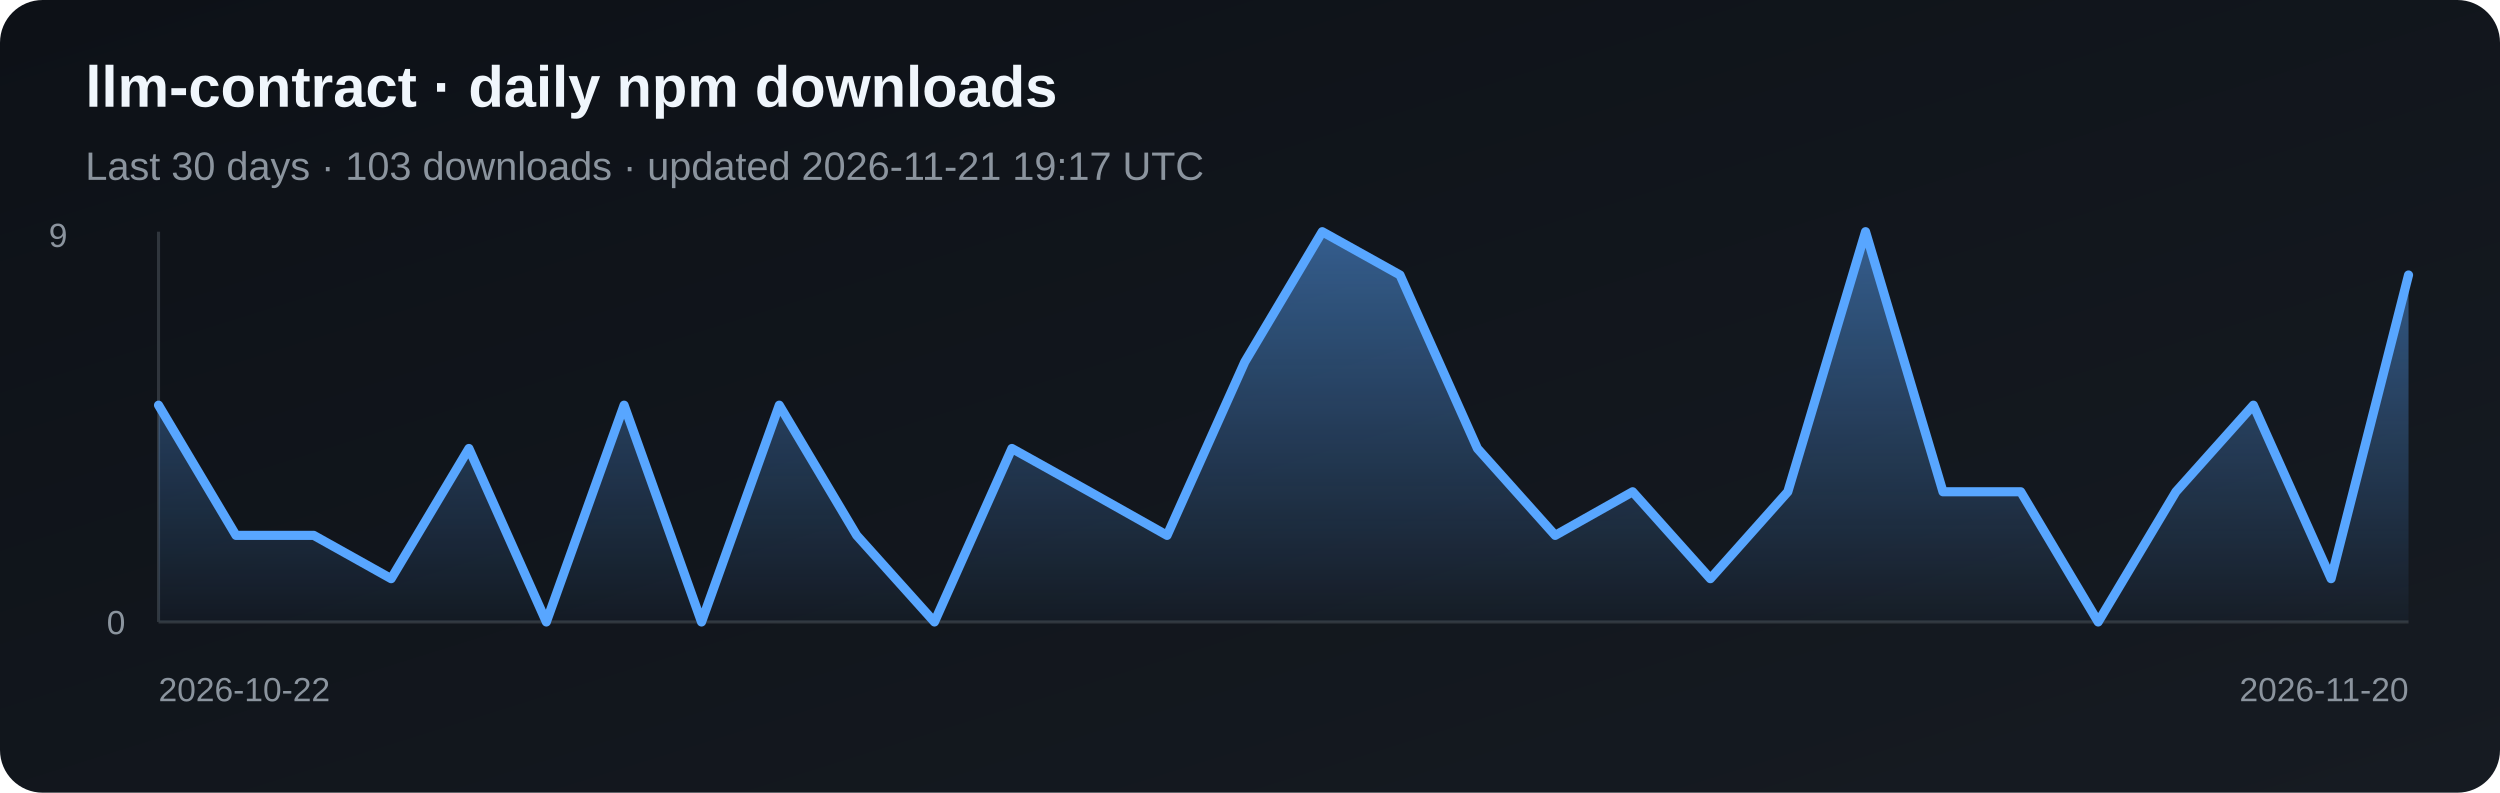
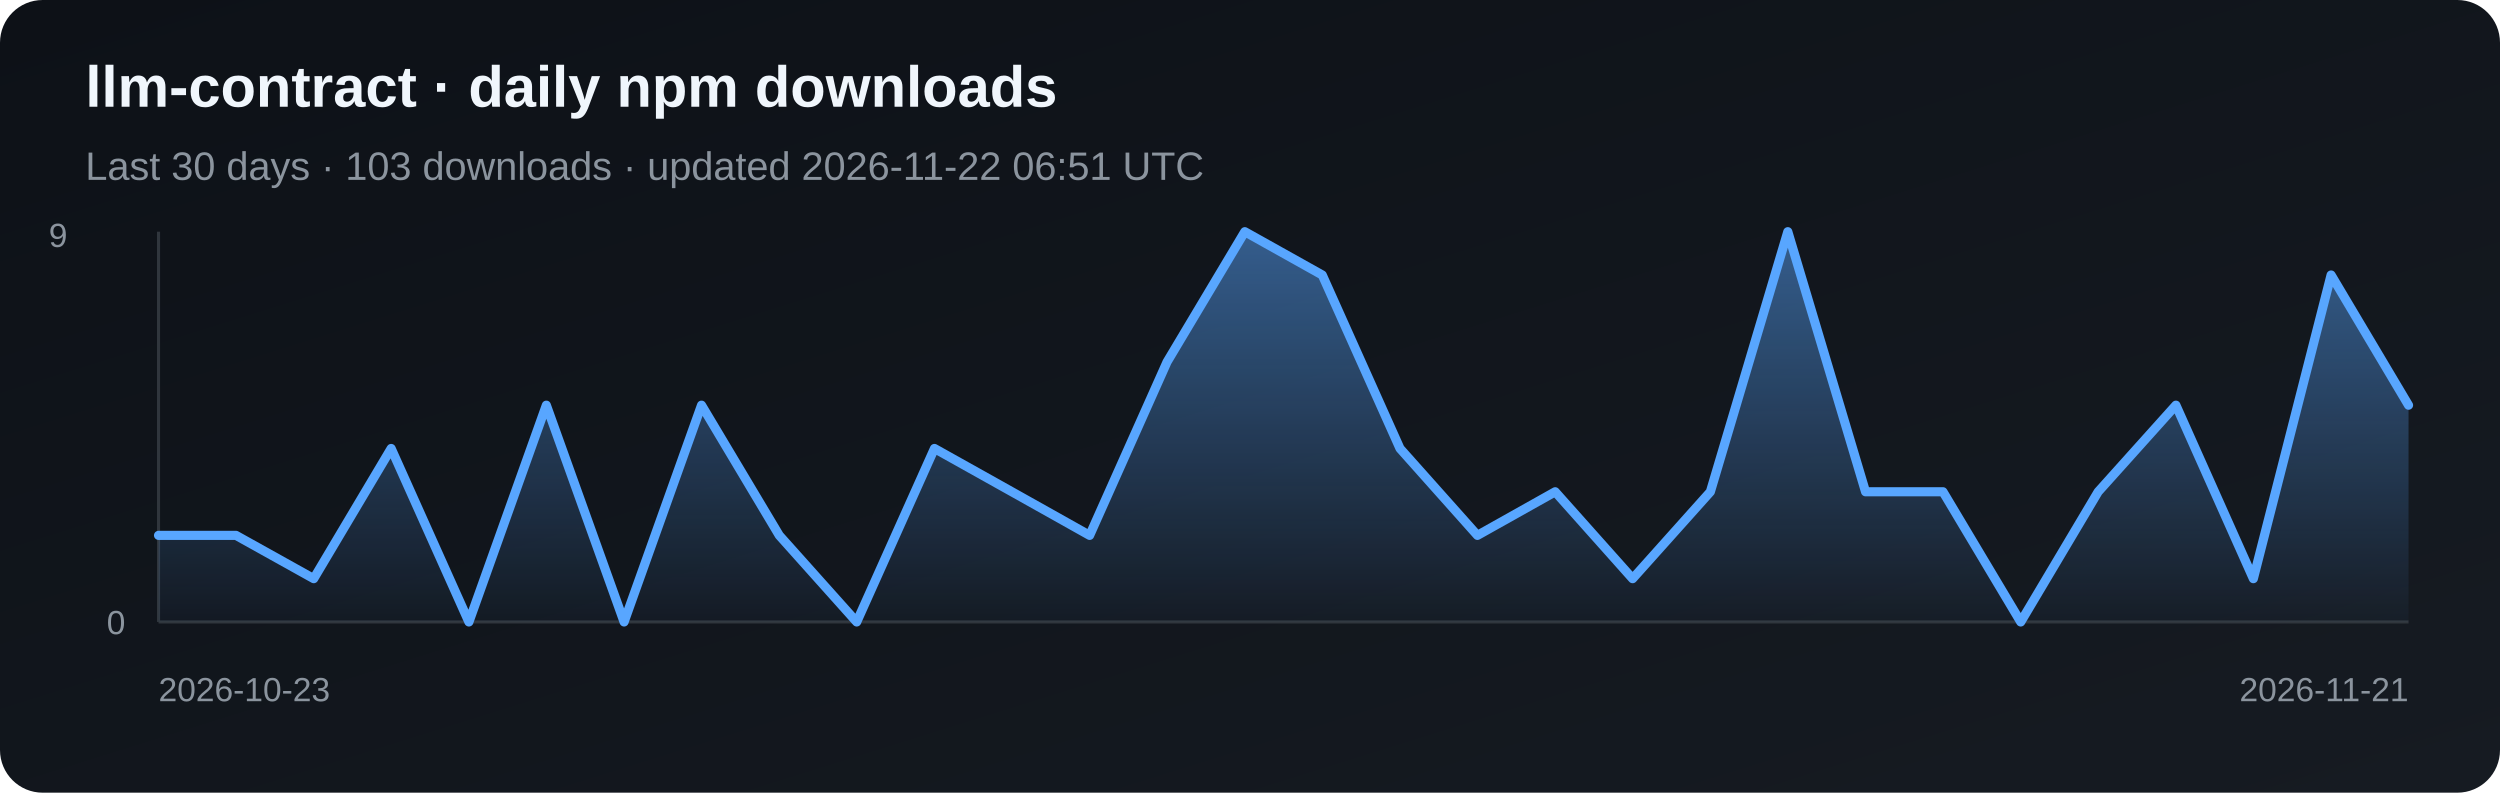
<svg xmlns="http://www.w3.org/2000/svg" width="820" height="260" viewBox="0 0 820 260" role="img" aria-label="Daily npm downloads for llm-contract">
  <defs>
    <linearGradient id="bg" x1="0" y1="0" x2="1" y2="1">
      <stop stop-color="#0d1117" />
      <stop offset="1" stop-color="#161b22" />
    </linearGradient>
    <linearGradient id="fill" x1="0" y1="0" x2="0" y2="1">
      <stop stop-color="#58a6ff" stop-opacity=".5" />
      <stop offset="1" stop-color="#58a6ff" stop-opacity=".03" />
    </linearGradient>
  </defs>
  <rect width="820" height="260" rx="14" fill="url(#bg)" />
  <text x="28" y="35" fill="#f0f6fc" font-family="Arial, sans-serif" font-size="19" font-weight="700">llm-contract · daily npm downloads</text>
-   <text x="28" y="59" fill="#8b949e" font-family="Arial, sans-serif" font-size="13">Last 30 days · 103 downloads · updated 2026-11-21 19:17 UTC</text>
+   <text x="28" y="59" fill="#8b949e" font-family="Arial, sans-serif" font-size="13">Last 30 days · 103 downloads · updated 2026-11-22 06:51 UTC</text>
  <line x1="52" y1="76" x2="52" y2="204" stroke="#30363d" />
  <line x1="52" y1="204" x2="790" y2="204" stroke="#30363d" />
-   <polygon points="52,204 52.0,132.9 77.4,175.6 102.9,175.6 128.3,189.8 153.8,147.1 179.2,204.0 204.7,132.9 230.1,204.0 255.6,132.9 281.0,175.6 306.5,204.0 331.9,147.1 357.4,161.3 382.8,175.6 408.3,118.7 433.7,76.0 459.2,90.2 484.6,147.1 510.1,175.6 535.5,161.3 561.0,189.8 586.4,161.3 611.9,76.0 637.3,161.3 662.8,161.3 688.2,204.0 713.7,161.3 739.1,132.9 764.6,189.8 790.0,90.2 790,204" fill="url(#fill)" />
-   <polyline points="52.0,132.9 77.4,175.6 102.9,175.6 128.3,189.8 153.8,147.1 179.2,204.0 204.7,132.9 230.1,204.0 255.6,132.9 281.0,175.6 306.5,204.0 331.9,147.1 357.4,161.3 382.8,175.6 408.3,118.7 433.7,76.0 459.2,90.2 484.6,147.1 510.1,175.6 535.5,161.3 561.0,189.8 586.4,161.3 611.9,76.0 637.3,161.3 662.8,161.3 688.2,204.0 713.7,161.3 739.1,132.9 764.6,189.8 790.0,90.2" fill="none" stroke="#58a6ff" stroke-width="3" stroke-linejoin="round" stroke-linecap="round" />
+   <polygon points="52,204 52.0,175.6 77.4,175.6 102.9,189.8 128.3,147.1 153.8,204.0 179.2,132.9 204.7,204.0 230.1,132.9 255.6,175.6 281.0,204.0 306.5,147.1 331.9,161.3 357.4,175.6 382.8,118.7 408.3,76.0 433.7,90.2 459.2,147.1 484.6,175.6 510.1,161.3 535.5,189.8 561.0,161.3 586.4,76.0 611.9,161.3 637.3,161.3 662.8,204.0 688.2,161.3 713.7,132.9 739.1,189.8 764.6,90.2 790.0,132.9 790,204" fill="url(#fill)" />
+   <polyline points="52.0,175.6 77.4,175.6 102.9,189.8 128.3,147.1 153.8,204.0 179.2,132.9 204.7,204.0 230.1,132.9 255.6,175.6 281.0,204.0 306.5,147.1 331.9,161.3 357.4,175.6 382.8,118.7 408.3,76.0 433.7,90.2 459.2,147.1 484.6,175.6 510.1,161.3 535.5,189.8 561.0,161.3 586.4,76.0 611.9,161.3 637.3,161.3 662.8,204.0 688.2,161.3 713.7,132.9 739.1,189.8 764.6,90.2 790.0,132.9" fill="none" stroke="#58a6ff" stroke-width="3" stroke-linejoin="round" stroke-linecap="round" />
  <text x="16" y="81" fill="#8b949e" font-family="Arial, sans-serif" font-size="11">9</text>
  <text x="35" y="208" fill="#8b949e" font-family="Arial, sans-serif" font-size="11">0</text>
-   <text x="52" y="230" fill="#8b949e" font-family="Arial, sans-serif" font-size="11">2026-10-22</text>
-   <text x="790" y="230" fill="#8b949e" text-anchor="end" font-family="Arial, sans-serif" font-size="11">2026-11-20</text>
+   <text x="52" y="230" fill="#8b949e" font-family="Arial, sans-serif" font-size="11">2026-10-23</text>
+   <text x="790" y="230" fill="#8b949e" text-anchor="end" font-family="Arial, sans-serif" font-size="11">2026-11-21</text>
</svg>
